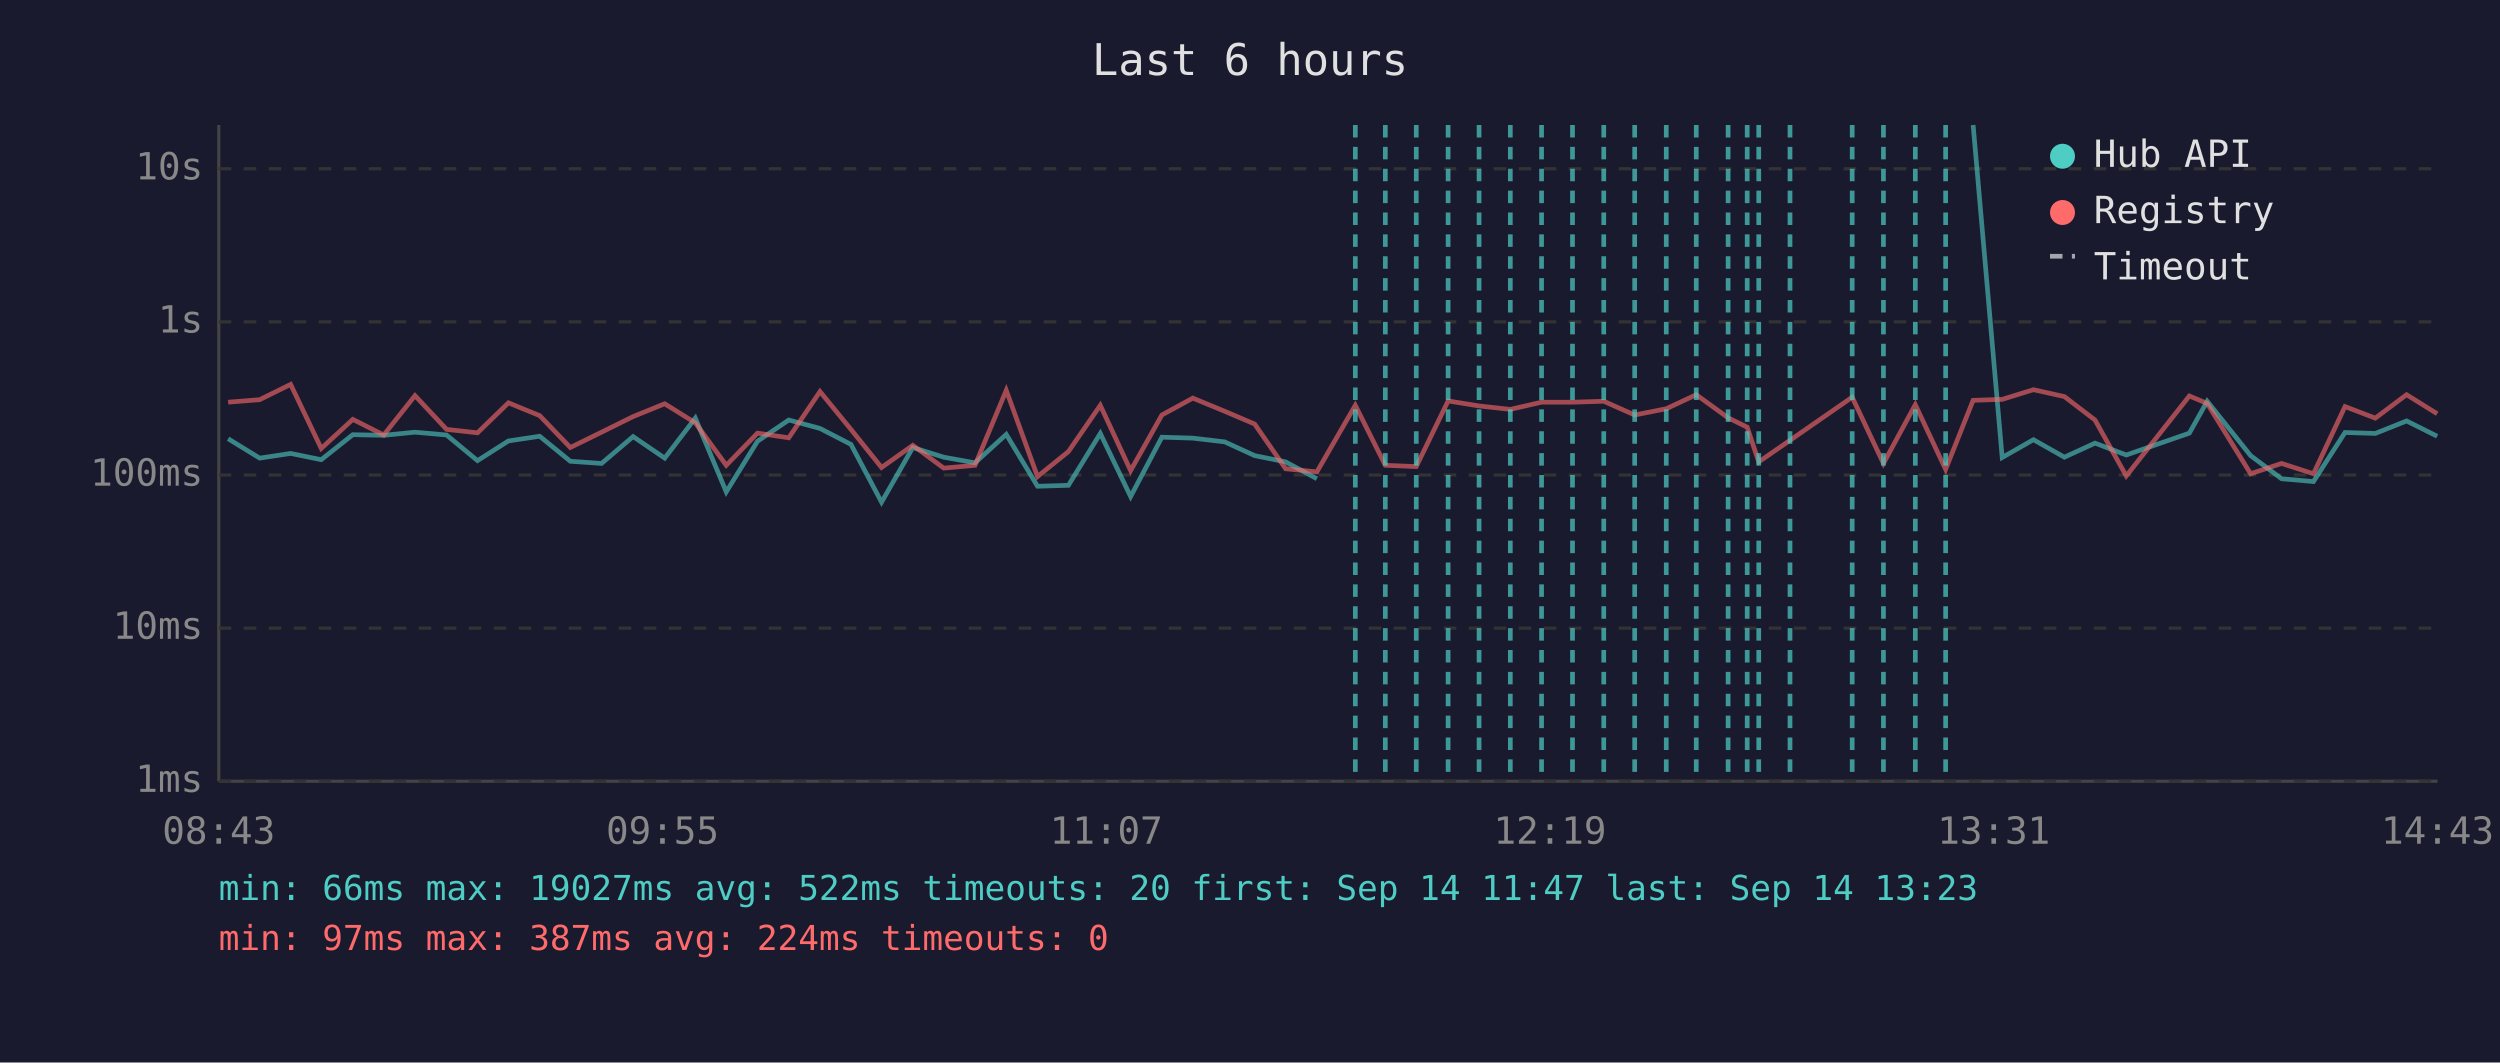
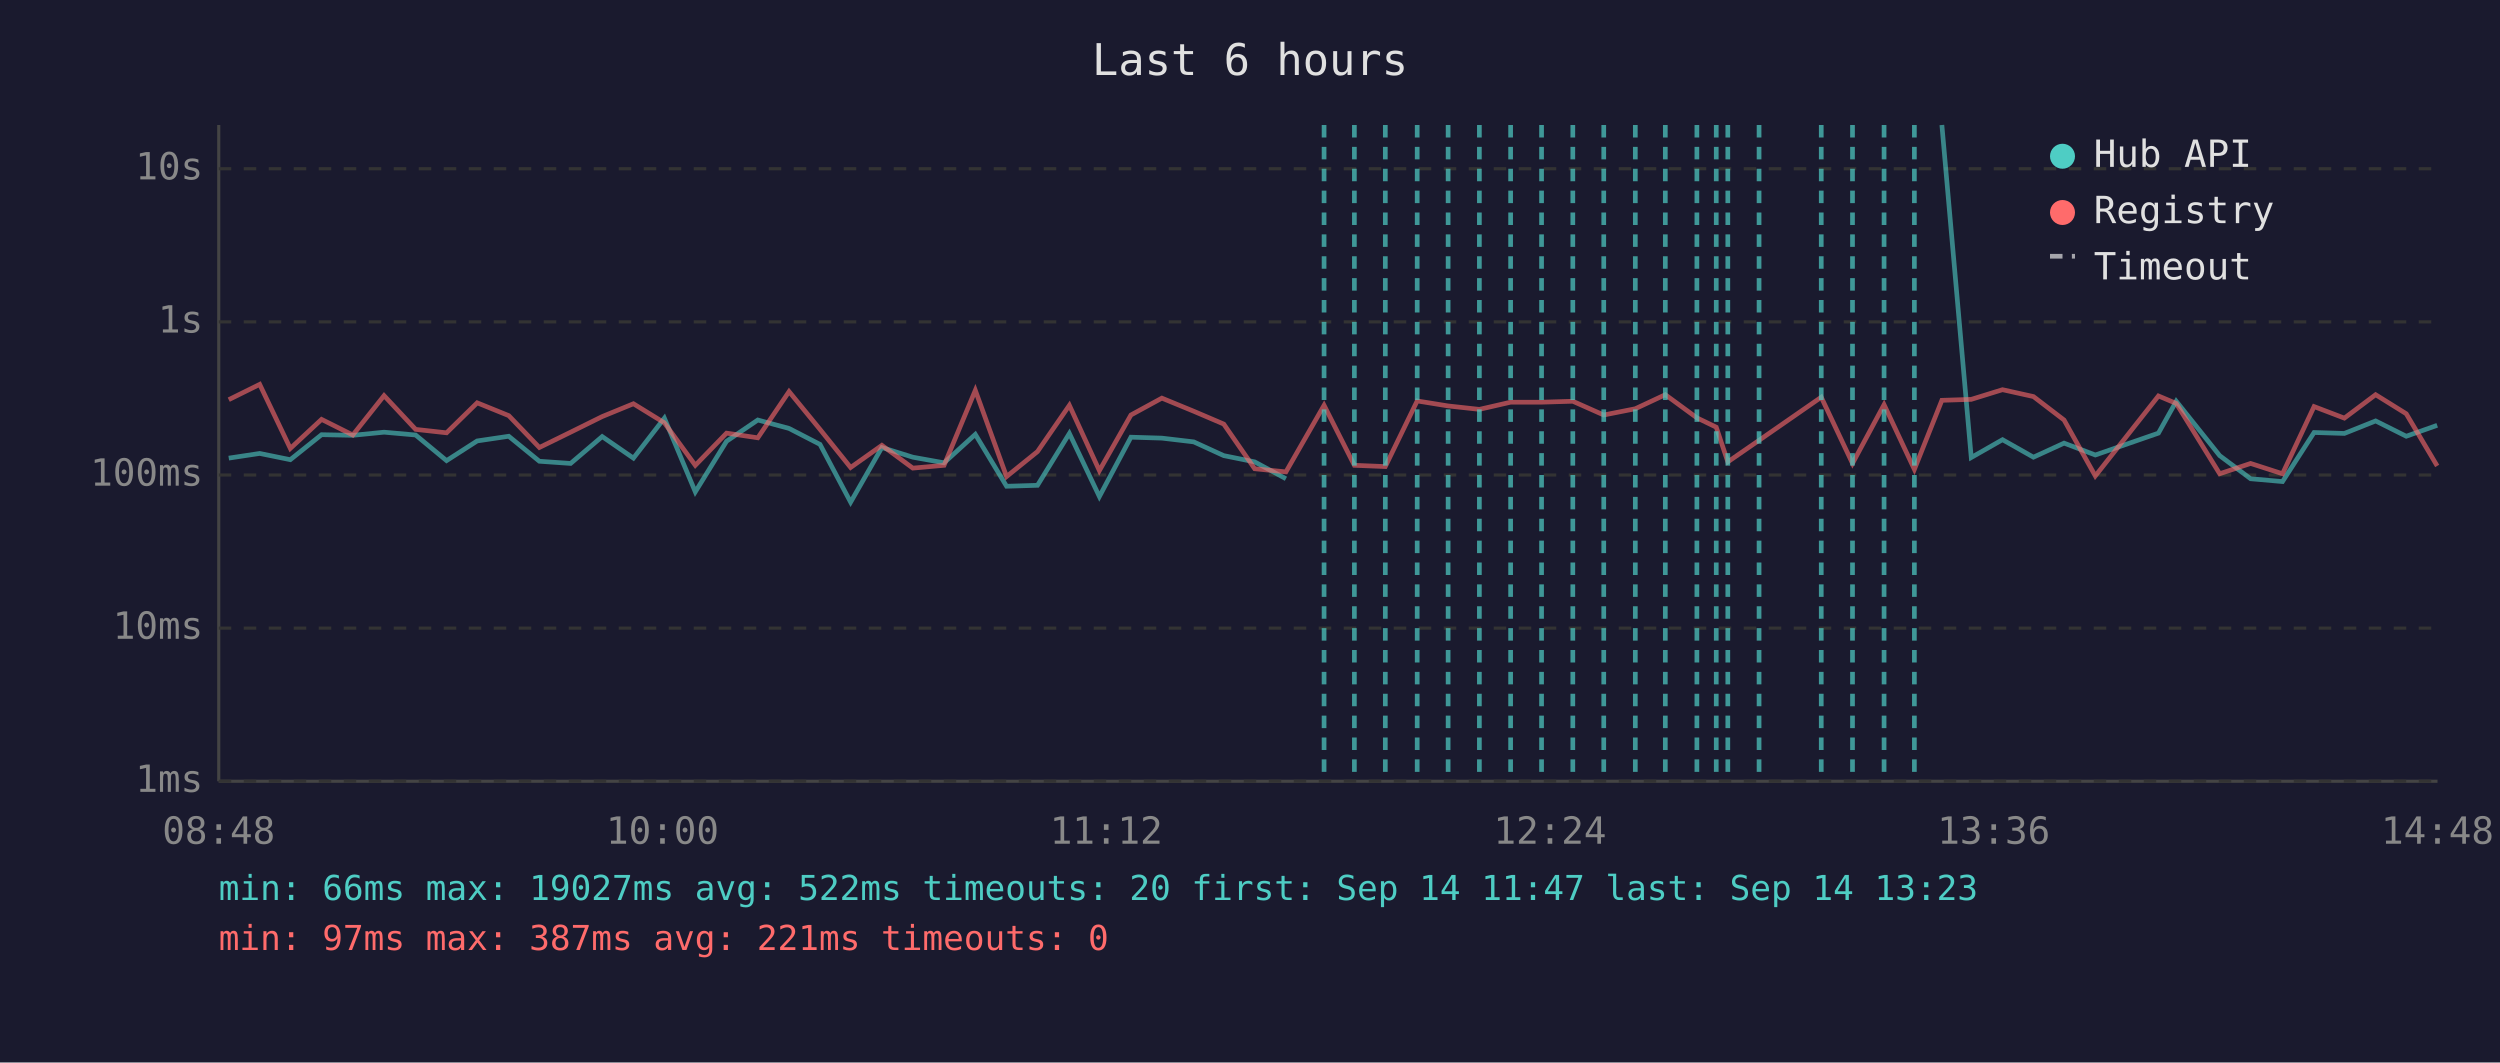
<svg xmlns="http://www.w3.org/2000/svg" viewBox="0 0 800 340" font-family="monospace" font-size="12">
  <rect width="800" height="340" fill="#1a1a2e" />
  <text x="400" y="24" fill="#e0e0e0" font-size="14" text-anchor="middle">Last 6 hours</text>
  <line x1="70" y1="40" x2="70" y2="250" stroke="#444" stroke-width="1" />
  <line x1="70" y1="250" x2="780" y2="250" stroke="#444" stroke-width="1" />
  <line x1="70" y1="250" x2="780" y2="250" stroke="#333" stroke-width="1" stroke-dasharray="4" />
  <text x="65" y="250" fill="#888" text-anchor="end" dominant-baseline="middle">1ms</text>
  <line x1="70" y1="201" x2="780" y2="201" stroke="#333" stroke-width="1" stroke-dasharray="4" />
  <text x="65" y="201" fill="#888" text-anchor="end" dominant-baseline="middle">10ms</text>
  <line x1="70" y1="152" x2="780" y2="152" stroke="#333" stroke-width="1" stroke-dasharray="4" />
  <text x="65" y="152" fill="#888" text-anchor="end" dominant-baseline="middle">100ms</text>
  <line x1="70" y1="103" x2="780" y2="103" stroke="#333" stroke-width="1" stroke-dasharray="4" />
  <text x="65" y="103" fill="#888" text-anchor="end" dominant-baseline="middle">1s</text>
  <line x1="70" y1="54" x2="780" y2="54" stroke="#333" stroke-width="1" stroke-dasharray="4" />
  <text x="65" y="54" fill="#888" text-anchor="end" dominant-baseline="middle">10s</text>
-   <text x="70" y="270" fill="#888" text-anchor="middle">08:43</text>
-   <text x="212" y="270" fill="#888" text-anchor="middle">09:55</text>
-   <text x="354" y="270" fill="#888" text-anchor="middle">11:07</text>
-   <text x="496" y="270" fill="#888" text-anchor="middle">12:19</text>
-   <text x="638" y="270" fill="#888" text-anchor="middle">13:31</text>
-   <text x="780" y="270" fill="#888" text-anchor="middle">14:43</text>
-   <polyline points="73.0,140.4 83.1,146.6 93.0,145.1 102.8,147.1 112.9,139.1 122.8,139.3 132.8,138.3 142.9,139.2 152.8,147.4 162.7,141.1 172.7,139.6 182.5,147.6 192.5,148.3 202.6,139.7 212.7,146.6 222.5,133.8 232.4,157.4 242.4,141.2 252.4,134.4 262.4,137.1 272.3,142.2 282.1,160.7 292.1,143.2 302.0,146.3 312.0,148.1 322.0,139.0 332.0,155.6 341.9,155.3 352.1,138.7 361.8,158.9 371.8,139.9 381.7,140.2 391.9,141.4 401.5,145.8 411.4,147.8 421.4,153.2" fill="none" stroke="#4ecdc4" stroke-width="1.5" opacity="0.6" />
-   <polyline points="631.4,40.0 640.7,146.4 650.7,140.7 660.6,146.3 670.4,141.8 680.4,145.6 700.6,138.6 706.3,128.4 720.2,145.8 730.1,153.2 740.3,154.1 750.4,138.4 760.1,138.7 770.1,134.7 779.9,139.6" fill="none" stroke="#4ecdc4" stroke-width="1.5" opacity="0.6" />
-   <polyline points="73.0,128.7 83.1,127.9 93.0,123.0 102.8,143.5 112.9,134.2 122.8,139.2 132.8,126.6 142.9,137.4 152.8,138.5 162.7,128.9 172.7,133.0 182.5,143.2 192.5,138.3 202.6,133.3 212.7,129.2 222.5,135.3 232.4,148.9 242.4,138.6 252.4,140.1 262.4,125.3 272.3,137.4 282.1,149.6 292.1,142.5 302.0,149.8 312.0,148.9 322.0,124.9 332.0,152.5 341.9,144.5 352.1,129.7 361.8,150.6 371.8,132.8 381.7,127.4 391.9,131.6 401.5,135.7 411.4,150.0 421.4,151.0 433.7,129.7 443.3,148.9 453.2,149.3 463.4,128.3 473.3,129.9 483.3,131.0 493.3,128.7 503.2,128.7 513.2,128.4 523.1,132.8 533.2,130.8 542.8,126.3 553.0,133.7 559.1,136.7 562.8,147.8 572.8,140.9 592.7,127.1 602.7,148.3 612.9,129.5 622.6,150.2 631.4,128.1 640.7,127.8 650.7,124.7 660.6,126.9 670.4,134.4 680.4,152.3 700.6,126.7 706.3,129.1 720.2,151.6 730.1,148.3 740.3,151.6 750.4,130.1 760.1,133.8 770.1,126.3 779.9,132.4" fill="none" stroke="#ff6b6b" stroke-width="1.5" opacity="0.6" />
-   <line x1="433.7" y1="40" x2="433.7" y2="250" stroke="#4ecdc4" stroke-width="1.5" stroke-dasharray="4,3" opacity="0.7" />
+   <text x="70" y="270" fill="#888" text-anchor="middle">08:48</text>
+   <text x="212" y="270" fill="#888" text-anchor="middle">10:00</text>
+   <text x="354" y="270" fill="#888" text-anchor="middle">11:12</text>
+   <text x="496" y="270" fill="#888" text-anchor="middle">12:24</text>
+   <text x="638" y="270" fill="#888" text-anchor="middle">13:36</text>
+   <text x="780" y="270" fill="#888" text-anchor="middle">14:48</text>
+   <polyline points="73.2,146.6 83.1,145.1 92.9,147.1 102.9,139.1 112.9,139.3 122.9,138.3 133.0,139.2 142.9,147.4 152.7,141.1 162.8,139.6 172.6,147.6 182.6,148.3 192.7,139.7 202.7,146.6 212.6,133.8 222.5,157.4 232.5,141.2 242.5,134.4 252.5,137.1 262.4,142.2 272.2,160.7 282.2,143.2 292.1,146.3 302.1,148.1 312.1,139.0 322.1,155.6 332.0,155.3 342.2,138.7 351.8,158.9 361.9,139.9 371.8,140.2 382.0,141.4 391.6,145.8 401.5,147.8 411.5,153.2" fill="none" stroke="#4ecdc4" stroke-width="1.5" opacity="0.6" />
+   <polyline points="621.4,40.0 630.8,146.4 640.8,140.7 650.7,146.3 660.5,141.8 670.5,145.6 690.7,138.6 696.4,128.4 710.3,145.8 720.2,153.2 730.4,154.1 740.5,138.4 750.2,138.7 760.2,134.7 770.0,139.6 779.9,136.1" fill="none" stroke="#4ecdc4" stroke-width="1.5" opacity="0.6" />
+   <polyline points="73.2,127.9 83.1,123.0 92.9,143.5 102.9,134.2 112.9,139.2 122.9,126.6 133.0,137.4 142.9,138.5 152.7,128.9 162.8,133.0 172.6,143.2 182.6,138.3 192.7,133.3 202.7,129.2 212.6,135.3 222.5,148.9 232.5,138.6 242.5,140.1 252.5,125.3 262.4,137.4 272.2,149.6 282.2,142.5 292.1,149.8 302.1,148.9 312.1,124.9 322.1,152.5 332.0,144.5 342.2,129.7 351.8,150.6 361.9,132.8 371.8,127.4 382.0,131.6 391.6,135.7 401.5,150.0 411.5,151.0 423.7,129.7 433.4,148.9 443.3,149.3 453.5,128.3 463.4,129.9 473.4,131.0 483.4,128.7 493.3,128.7 503.3,128.4 513.2,132.8 523.3,130.8 532.9,126.3 543.0,133.7 549.2,136.7 552.9,147.8 562.9,140.9 582.8,127.1 592.8,148.3 602.9,129.5 612.6,150.2 621.4,128.1 630.8,127.8 640.8,124.7 650.7,126.9 660.5,134.4 670.5,152.3 690.7,126.7 696.4,129.1 710.3,151.6 720.2,148.3 730.4,151.6 740.5,130.1 750.2,133.8 760.2,126.3 770.0,132.4 779.9,149.1" fill="none" stroke="#ff6b6b" stroke-width="1.5" opacity="0.6" />
+   <line x1="423.7" y1="40" x2="423.7" y2="250" stroke="#4ecdc4" stroke-width="1.5" stroke-dasharray="4,3" opacity="0.7" />
+   <line x1="433.4" y1="40" x2="433.4" y2="250" stroke="#4ecdc4" stroke-width="1.5" stroke-dasharray="4,3" opacity="0.7" />
  <line x1="443.3" y1="40" x2="443.3" y2="250" stroke="#4ecdc4" stroke-width="1.5" stroke-dasharray="4,3" opacity="0.7" />
-   <line x1="453.2" y1="40" x2="453.2" y2="250" stroke="#4ecdc4" stroke-width="1.5" stroke-dasharray="4,3" opacity="0.7" />
+   <line x1="453.5" y1="40" x2="453.5" y2="250" stroke="#4ecdc4" stroke-width="1.5" stroke-dasharray="4,3" opacity="0.7" />
  <line x1="463.4" y1="40" x2="463.4" y2="250" stroke="#4ecdc4" stroke-width="1.5" stroke-dasharray="4,3" opacity="0.7" />
-   <line x1="473.3" y1="40" x2="473.3" y2="250" stroke="#4ecdc4" stroke-width="1.5" stroke-dasharray="4,3" opacity="0.7" />
-   <line x1="483.3" y1="40" x2="483.3" y2="250" stroke="#4ecdc4" stroke-width="1.5" stroke-dasharray="4,3" opacity="0.7" />
+   <line x1="473.4" y1="40" x2="473.4" y2="250" stroke="#4ecdc4" stroke-width="1.5" stroke-dasharray="4,3" opacity="0.7" />
+   <line x1="483.4" y1="40" x2="483.4" y2="250" stroke="#4ecdc4" stroke-width="1.5" stroke-dasharray="4,3" opacity="0.7" />
  <line x1="493.3" y1="40" x2="493.3" y2="250" stroke="#4ecdc4" stroke-width="1.5" stroke-dasharray="4,3" opacity="0.7" />
-   <line x1="503.2" y1="40" x2="503.2" y2="250" stroke="#4ecdc4" stroke-width="1.5" stroke-dasharray="4,3" opacity="0.7" />
+   <line x1="503.3" y1="40" x2="503.3" y2="250" stroke="#4ecdc4" stroke-width="1.5" stroke-dasharray="4,3" opacity="0.7" />
  <line x1="513.2" y1="40" x2="513.2" y2="250" stroke="#4ecdc4" stroke-width="1.5" stroke-dasharray="4,3" opacity="0.7" />
-   <line x1="523.1" y1="40" x2="523.1" y2="250" stroke="#4ecdc4" stroke-width="1.5" stroke-dasharray="4,3" opacity="0.7" />
-   <line x1="533.2" y1="40" x2="533.2" y2="250" stroke="#4ecdc4" stroke-width="1.5" stroke-dasharray="4,3" opacity="0.7" />
-   <line x1="542.8" y1="40" x2="542.8" y2="250" stroke="#4ecdc4" stroke-width="1.5" stroke-dasharray="4,3" opacity="0.7" />
-   <line x1="553.0" y1="40" x2="553.0" y2="250" stroke="#4ecdc4" stroke-width="1.5" stroke-dasharray="4,3" opacity="0.7" />
-   <line x1="559.1" y1="40" x2="559.1" y2="250" stroke="#4ecdc4" stroke-width="1.5" stroke-dasharray="4,3" opacity="0.7" />
-   <line x1="562.8" y1="40" x2="562.8" y2="250" stroke="#4ecdc4" stroke-width="1.5" stroke-dasharray="4,3" opacity="0.7" />
-   <line x1="572.8" y1="40" x2="572.8" y2="250" stroke="#4ecdc4" stroke-width="1.5" stroke-dasharray="4,3" opacity="0.7" />
-   <line x1="592.7" y1="40" x2="592.7" y2="250" stroke="#4ecdc4" stroke-width="1.5" stroke-dasharray="4,3" opacity="0.7" />
-   <line x1="602.7" y1="40" x2="602.7" y2="250" stroke="#4ecdc4" stroke-width="1.5" stroke-dasharray="4,3" opacity="0.7" />
-   <line x1="612.9" y1="40" x2="612.9" y2="250" stroke="#4ecdc4" stroke-width="1.5" stroke-dasharray="4,3" opacity="0.7" />
-   <line x1="622.6" y1="40" x2="622.6" y2="250" stroke="#4ecdc4" stroke-width="1.5" stroke-dasharray="4,3" opacity="0.7" />
+   <line x1="523.3" y1="40" x2="523.3" y2="250" stroke="#4ecdc4" stroke-width="1.5" stroke-dasharray="4,3" opacity="0.7" />
+   <line x1="532.9" y1="40" x2="532.9" y2="250" stroke="#4ecdc4" stroke-width="1.5" stroke-dasharray="4,3" opacity="0.7" />
+   <line x1="543.0" y1="40" x2="543.0" y2="250" stroke="#4ecdc4" stroke-width="1.5" stroke-dasharray="4,3" opacity="0.7" />
+   <line x1="549.2" y1="40" x2="549.2" y2="250" stroke="#4ecdc4" stroke-width="1.5" stroke-dasharray="4,3" opacity="0.7" />
+   <line x1="552.9" y1="40" x2="552.9" y2="250" stroke="#4ecdc4" stroke-width="1.5" stroke-dasharray="4,3" opacity="0.7" />
+   <line x1="562.9" y1="40" x2="562.9" y2="250" stroke="#4ecdc4" stroke-width="1.5" stroke-dasharray="4,3" opacity="0.7" />
+   <line x1="582.8" y1="40" x2="582.8" y2="250" stroke="#4ecdc4" stroke-width="1.5" stroke-dasharray="4,3" opacity="0.7" />
+   <line x1="592.8" y1="40" x2="592.8" y2="250" stroke="#4ecdc4" stroke-width="1.5" stroke-dasharray="4,3" opacity="0.7" />
+   <line x1="602.9" y1="40" x2="602.9" y2="250" stroke="#4ecdc4" stroke-width="1.5" stroke-dasharray="4,3" opacity="0.7" />
+   <line x1="612.6" y1="40" x2="612.6" y2="250" stroke="#4ecdc4" stroke-width="1.5" stroke-dasharray="4,3" opacity="0.7" />
  <circle cx="660" cy="50" r="4" fill="#4ecdc4" />
  <text x="670" y="50" fill="#e0e0e0" dominant-baseline="middle">Hub API</text>
  <circle cx="660" cy="68" r="4" fill="#ff6b6b" />
  <text x="670" y="68" fill="#e0e0e0" dominant-baseline="middle">Registry</text>
  <line x1="656" y1="82" x2="664" y2="82" stroke="#e0e0e0" stroke-width="1.5" stroke-dasharray="4,3" opacity="0.7" />
  <text x="670" y="86" fill="#e0e0e0" dominant-baseline="middle">Timeout</text>
  <text x="70" y="288" fill="#4ecdc4" font-size="11">min: 66ms  max: 19027ms  avg: 522ms  timeouts: 20  first: Sep 14 11:47  last: Sep 14 13:23</text>
-   <text x="70" y="304" fill="#ff6b6b" font-size="11">min: 97ms  max: 387ms  avg: 224ms  timeouts: 0</text>
+   <text x="70" y="304" fill="#ff6b6b" font-size="11">min: 97ms  max: 387ms  avg: 221ms  timeouts: 0</text>
</svg>
